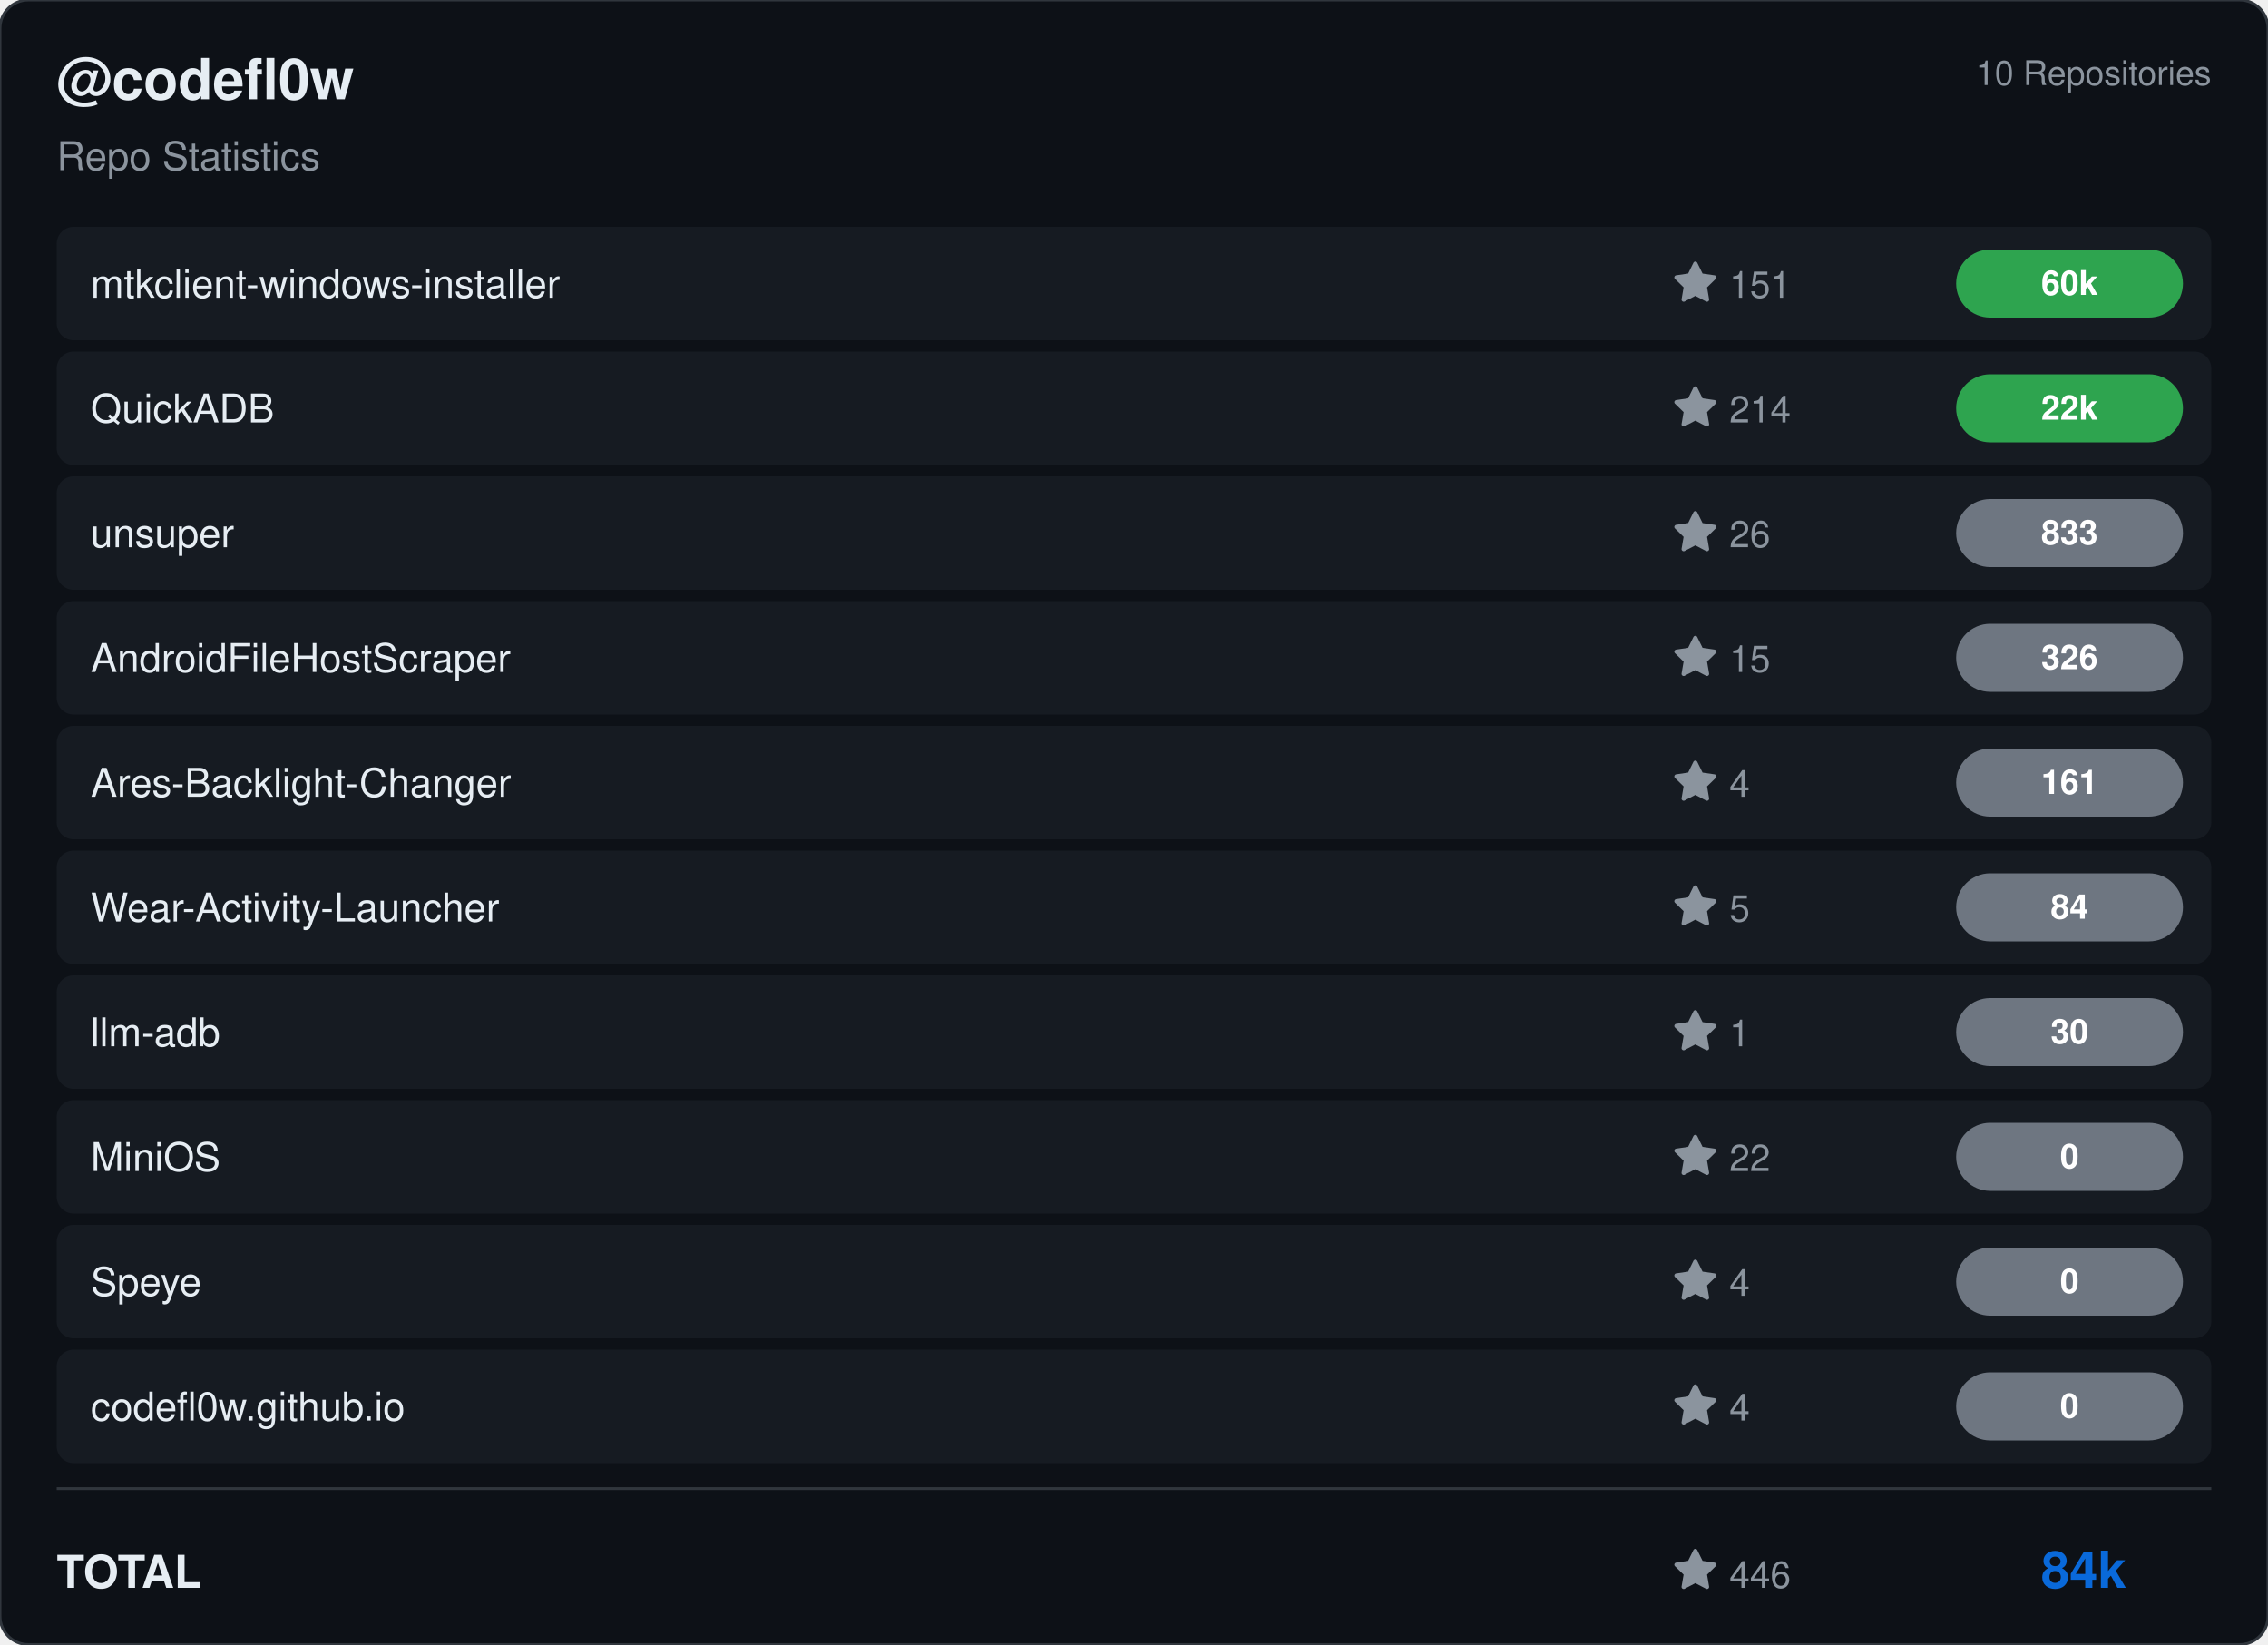
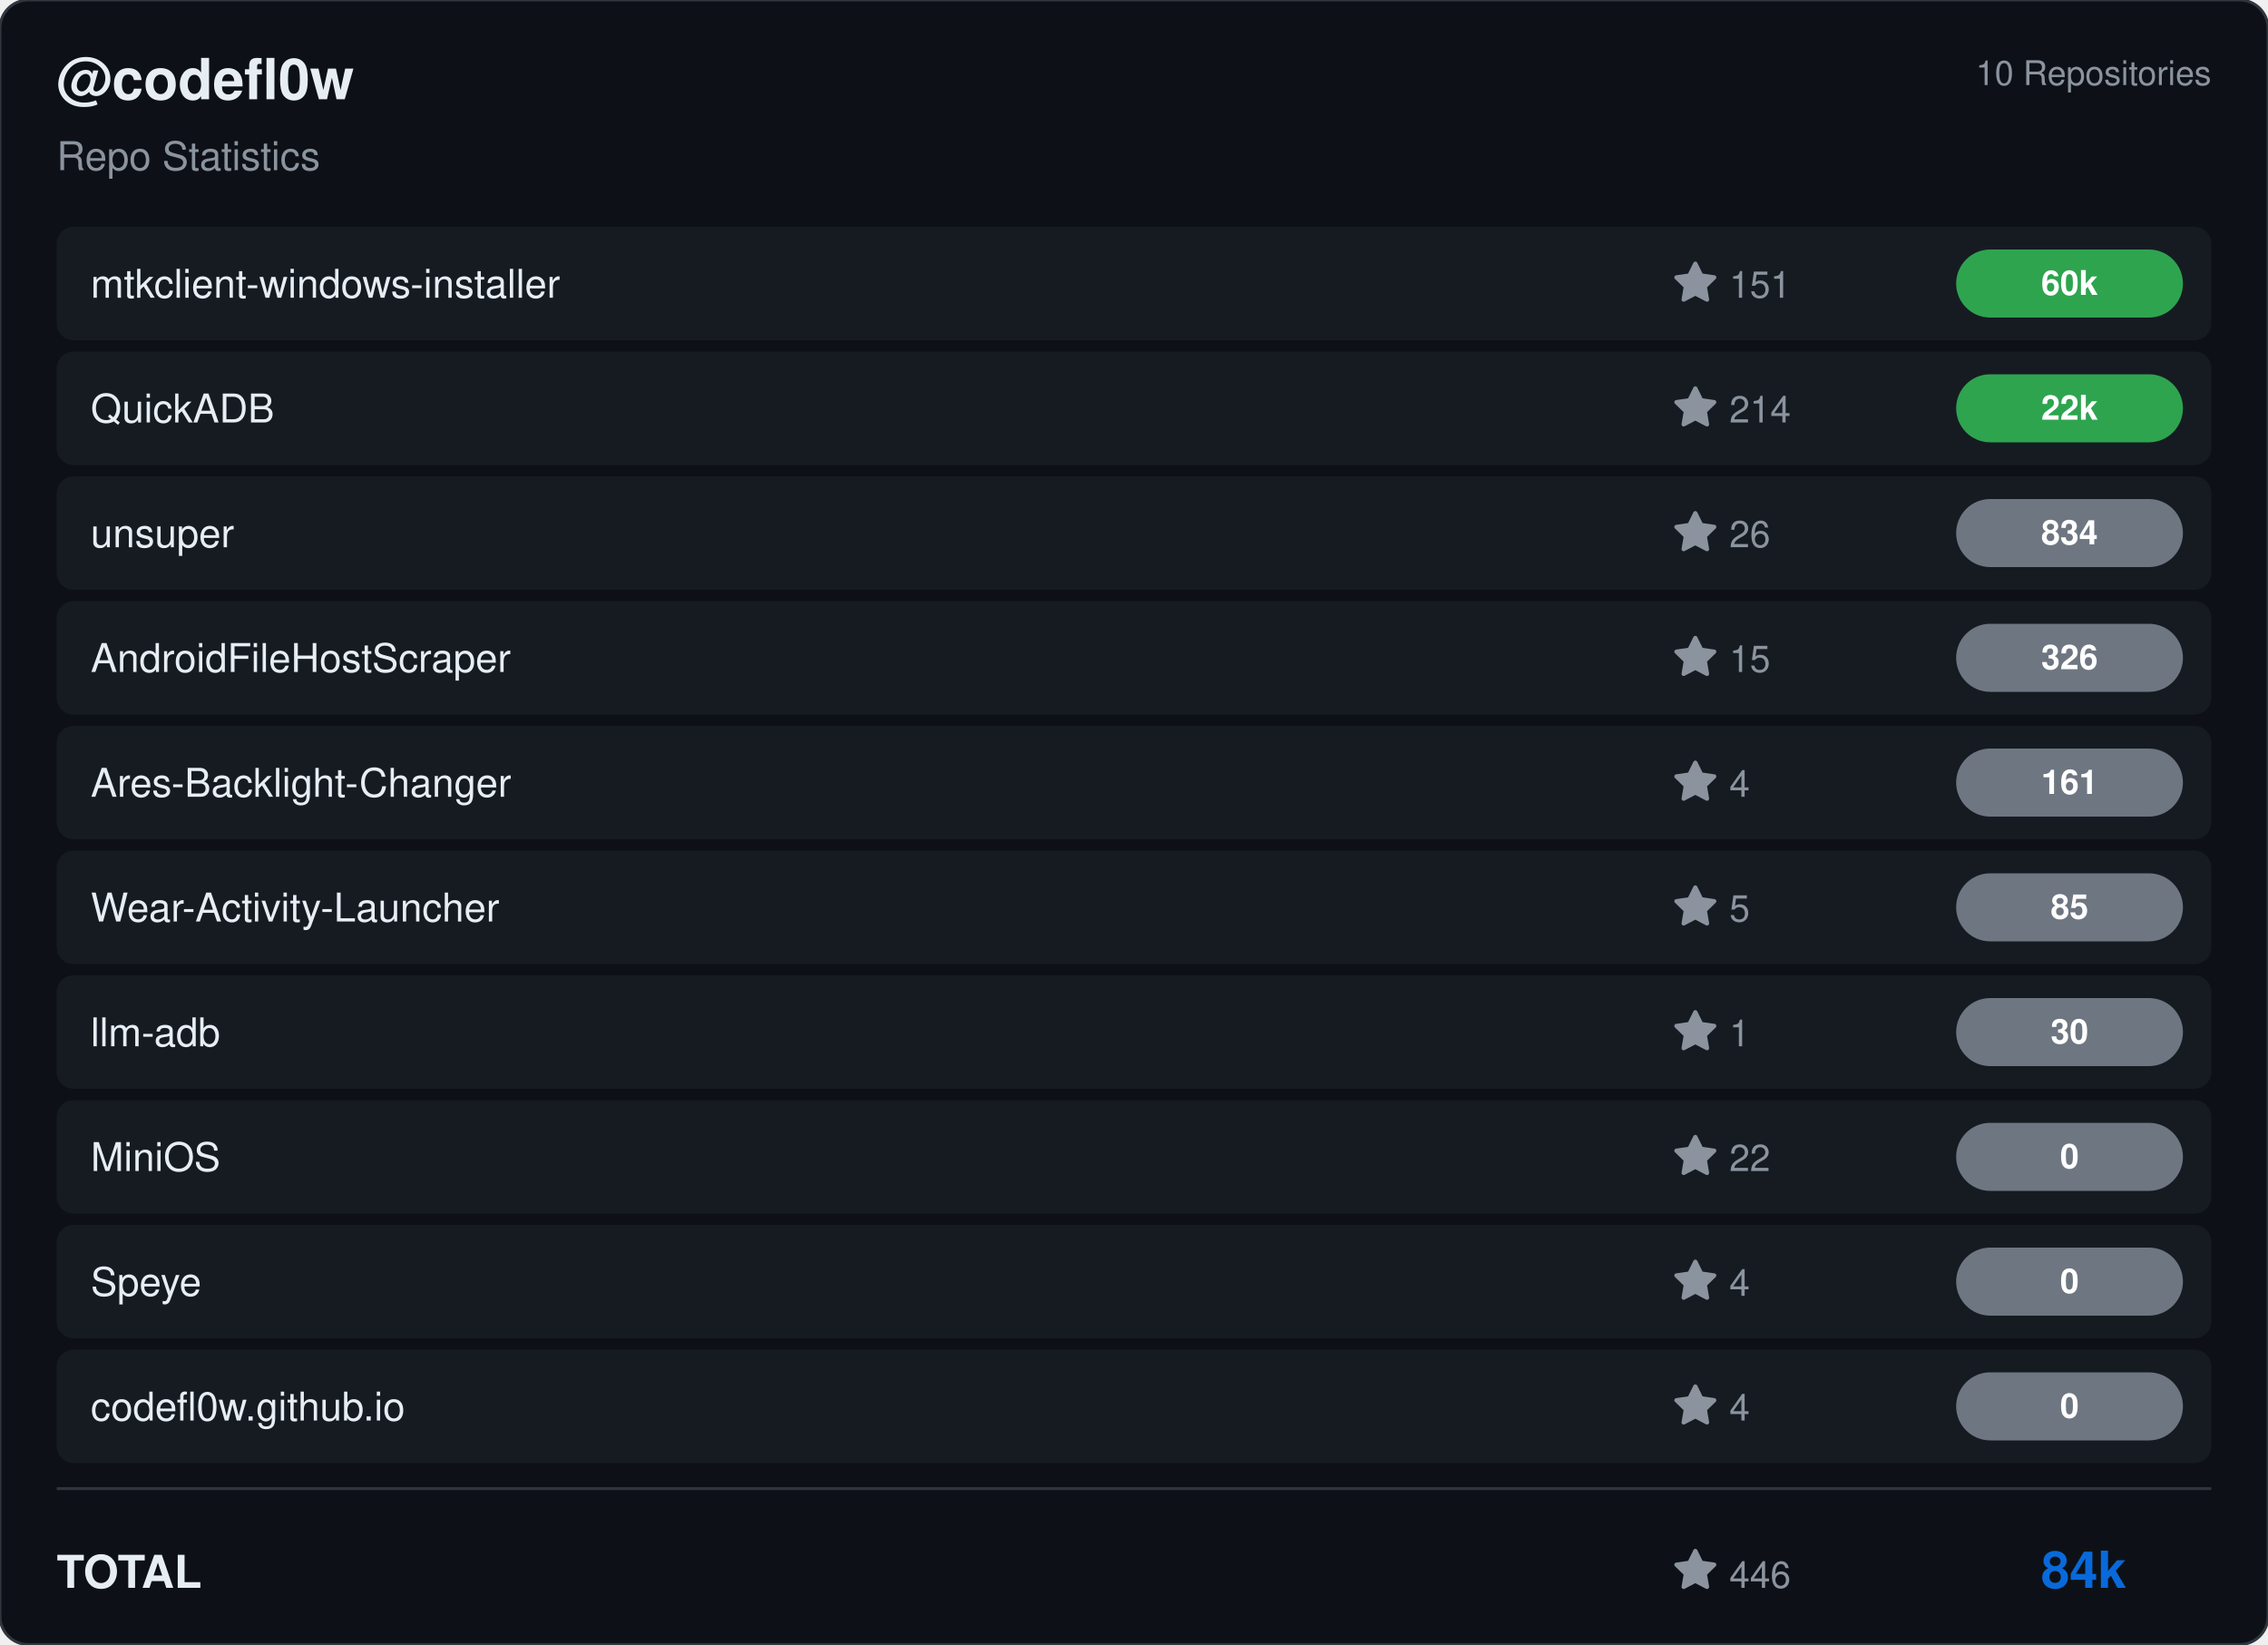
<svg xmlns="http://www.w3.org/2000/svg" viewBox="0 0 800 580" width="800" height="580">
  <rect width="800" height="580" rx="10" fill="#0d1117" stroke="#30363d" stroke-width="1" />
  <g transform="translate(20, 35)">
    <text fill="#e6edf3" font-size="20" font-family="Segoe UI, Helvetica, Arial, sans-serif" font-weight="600">@codefl0w</text>
    <text y="25" fill="#8b949e" font-size="14" font-family="Segoe UI, Helvetica, Arial, sans-serif">Repo Statistics</text>
  </g>
  <text x="780" y="30" fill="#8b949e" font-size="12" font-family="Segoe UI, Helvetica, Arial, sans-serif" text-anchor="end">10 Repositories</text>
  <rect x="20" y="80" width="760" height="40" rx="6" fill="#161b22" />
  <text x="32" y="105" fill="#e6edf3" font-size="14" font-family="Segoe UI, Helvetica, Arial, sans-serif" font-weight="500">mtkclient-windows-installer</text>
  <g transform="translate(590, 92)">
    <path d="M8 .25a.75.75 0 0 1 .673.418l1.882 3.815 4.21.612a.75.75 0 0 1 .416 1.279l-3.046 2.97.719 4.192a.751.751 0 0 1-1.088.791L8 12.347l-3.766 1.98a.75.75 0 0 1-1.088-.79l.72-4.194L.818 6.374a.75.75 0 0 1 .416-1.28l4.21-.611L7.327.668A.75.75 0 0 1 8 .25Z" fill="#8b949e" />
    <text x="20" y="13" fill="#8b949e" font-size="13" font-family="Segoe UI, Helvetica, Arial, sans-serif">151</text>
  </g>
  <rect x="690" y="88.0" width="80" height="24" rx="12" fill="#2ea44f" />
  <text x="730.0" y="104.0" fill="#ffffff" font-size="12" font-weight="bold" font-family="Segoe UI, Helvetica, Arial, sans-serif" text-anchor="middle">60k</text>
  <rect x="20" y="124" width="760" height="40" rx="6" fill="#161b22" />
  <text x="32" y="149" fill="#e6edf3" font-size="14" font-family="Segoe UI, Helvetica, Arial, sans-serif" font-weight="500">QuickADB</text>
  <g transform="translate(590, 136)">
    <path d="M8 .25a.75.75 0 0 1 .673.418l1.882 3.815 4.21.612a.75.75 0 0 1 .416 1.279l-3.046 2.97.719 4.192a.751.751 0 0 1-1.088.791L8 12.347l-3.766 1.98a.75.75 0 0 1-1.088-.79l.72-4.194L.818 6.374a.75.75 0 0 1 .416-1.28l4.21-.611L7.327.668A.75.75 0 0 1 8 .25Z" fill="#8b949e" />
    <text x="20" y="13" fill="#8b949e" font-size="13" font-family="Segoe UI, Helvetica, Arial, sans-serif">214</text>
  </g>
  <rect x="690" y="132.0" width="80" height="24" rx="12" fill="#2ea44f" />
  <text x="730.0" y="148.0" fill="#ffffff" font-size="12" font-weight="bold" font-family="Segoe UI, Helvetica, Arial, sans-serif" text-anchor="middle">22k</text>
  <rect x="20" y="168" width="760" height="40" rx="6" fill="#161b22" />
  <text x="32" y="193" fill="#e6edf3" font-size="14" font-family="Segoe UI, Helvetica, Arial, sans-serif" font-weight="500">unsuper</text>
  <g transform="translate(590, 180)">
    <path d="M8 .25a.75.75 0 0 1 .673.418l1.882 3.815 4.21.612a.75.75 0 0 1 .416 1.279l-3.046 2.97.719 4.192a.751.751 0 0 1-1.088.791L8 12.347l-3.766 1.98a.75.75 0 0 1-1.088-.79l.72-4.194L.818 6.374a.75.75 0 0 1 .416-1.28l4.21-.611L7.327.668A.75.75 0 0 1 8 .25Z" fill="#8b949e" />
    <text x="20" y="13" fill="#8b949e" font-size="13" font-family="Segoe UI, Helvetica, Arial, sans-serif">26</text>
  </g>
  <rect x="690" y="176.0" width="80" height="24" rx="12" fill="#6e7681" />
-   <text x="730.0" y="192.0" fill="#ffffff" font-size="12" font-weight="bold" font-family="Segoe UI, Helvetica, Arial, sans-serif" text-anchor="middle">833</text>
+   <text x="730.0" y="192.0" fill="#ffffff" font-size="12" font-weight="bold" font-family="Segoe UI, Helvetica, Arial, sans-serif" text-anchor="middle">834</text>
  <rect x="20" y="212" width="760" height="40" rx="6" fill="#161b22" />
  <text x="32" y="237" fill="#e6edf3" font-size="14" font-family="Segoe UI, Helvetica, Arial, sans-serif" font-weight="500">AndroidFileHostScraper</text>
  <g transform="translate(590, 224)">
    <path d="M8 .25a.75.75 0 0 1 .673.418l1.882 3.815 4.21.612a.75.75 0 0 1 .416 1.279l-3.046 2.97.719 4.192a.751.751 0 0 1-1.088.791L8 12.347l-3.766 1.98a.75.75 0 0 1-1.088-.79l.72-4.194L.818 6.374a.75.75 0 0 1 .416-1.28l4.21-.611L7.327.668A.75.75 0 0 1 8 .25Z" fill="#8b949e" />
    <text x="20" y="13" fill="#8b949e" font-size="13" font-family="Segoe UI, Helvetica, Arial, sans-serif">15</text>
  </g>
  <rect x="690" y="220.0" width="80" height="24" rx="12" fill="#6e7681" />
  <text x="730.0" y="236.0" fill="#ffffff" font-size="12" font-weight="bold" font-family="Segoe UI, Helvetica, Arial, sans-serif" text-anchor="middle">326</text>
  <rect x="20" y="256" width="760" height="40" rx="6" fill="#161b22" />
  <text x="32" y="281" fill="#e6edf3" font-size="14" font-family="Segoe UI, Helvetica, Arial, sans-serif" font-weight="500">Ares-Backlight-Changer</text>
  <g transform="translate(590, 268)">
    <path d="M8 .25a.75.75 0 0 1 .673.418l1.882 3.815 4.21.612a.75.75 0 0 1 .416 1.279l-3.046 2.97.719 4.192a.751.751 0 0 1-1.088.791L8 12.347l-3.766 1.98a.75.75 0 0 1-1.088-.79l.72-4.194L.818 6.374a.75.75 0 0 1 .416-1.28l4.21-.611L7.327.668A.75.75 0 0 1 8 .25Z" fill="#8b949e" />
    <text x="20" y="13" fill="#8b949e" font-size="13" font-family="Segoe UI, Helvetica, Arial, sans-serif">4</text>
  </g>
  <rect x="690" y="264.0" width="80" height="24" rx="12" fill="#6e7681" />
  <text x="730.0" y="280.0" fill="#ffffff" font-size="12" font-weight="bold" font-family="Segoe UI, Helvetica, Arial, sans-serif" text-anchor="middle">161</text>
  <rect x="20" y="300" width="760" height="40" rx="6" fill="#161b22" />
  <text x="32" y="325" fill="#e6edf3" font-size="14" font-family="Segoe UI, Helvetica, Arial, sans-serif" font-weight="500">Wear-Activity-Launcher</text>
  <g transform="translate(590, 312)">
    <path d="M8 .25a.75.75 0 0 1 .673.418l1.882 3.815 4.21.612a.75.75 0 0 1 .416 1.279l-3.046 2.97.719 4.192a.751.751 0 0 1-1.088.791L8 12.347l-3.766 1.98a.75.75 0 0 1-1.088-.79l.72-4.194L.818 6.374a.75.75 0 0 1 .416-1.28l4.21-.611L7.327.668A.75.75 0 0 1 8 .25Z" fill="#8b949e" />
    <text x="20" y="13" fill="#8b949e" font-size="13" font-family="Segoe UI, Helvetica, Arial, sans-serif">5</text>
  </g>
  <rect x="690" y="308.0" width="80" height="24" rx="12" fill="#6e7681" />
-   <text x="730.0" y="324.0" fill="#ffffff" font-size="12" font-weight="bold" font-family="Segoe UI, Helvetica, Arial, sans-serif" text-anchor="middle">84</text>
+   <text x="730.0" y="324.0" fill="#ffffff" font-size="12" font-weight="bold" font-family="Segoe UI, Helvetica, Arial, sans-serif" text-anchor="middle">85</text>
  <rect x="20" y="344" width="760" height="40" rx="6" fill="#161b22" />
  <text x="32" y="369" fill="#e6edf3" font-size="14" font-family="Segoe UI, Helvetica, Arial, sans-serif" font-weight="500">llm-adb</text>
  <g transform="translate(590, 356)">
    <path d="M8 .25a.75.75 0 0 1 .673.418l1.882 3.815 4.21.612a.75.75 0 0 1 .416 1.279l-3.046 2.97.719 4.192a.751.751 0 0 1-1.088.791L8 12.347l-3.766 1.98a.75.75 0 0 1-1.088-.79l.72-4.194L.818 6.374a.75.75 0 0 1 .416-1.28l4.21-.611L7.327.668A.75.75 0 0 1 8 .25Z" fill="#8b949e" />
    <text x="20" y="13" fill="#8b949e" font-size="13" font-family="Segoe UI, Helvetica, Arial, sans-serif">1</text>
  </g>
  <rect x="690" y="352.0" width="80" height="24" rx="12" fill="#6e7681" />
  <text x="730.0" y="368.0" fill="#ffffff" font-size="12" font-weight="bold" font-family="Segoe UI, Helvetica, Arial, sans-serif" text-anchor="middle">30</text>
  <rect x="20" y="388" width="760" height="40" rx="6" fill="#161b22" />
  <text x="32" y="413" fill="#e6edf3" font-size="14" font-family="Segoe UI, Helvetica, Arial, sans-serif" font-weight="500">MiniOS</text>
  <g transform="translate(590, 400)">
    <path d="M8 .25a.75.75 0 0 1 .673.418l1.882 3.815 4.21.612a.75.75 0 0 1 .416 1.279l-3.046 2.97.719 4.192a.751.751 0 0 1-1.088.791L8 12.347l-3.766 1.98a.75.75 0 0 1-1.088-.79l.72-4.194L.818 6.374a.75.75 0 0 1 .416-1.28l4.21-.611L7.327.668A.75.75 0 0 1 8 .25Z" fill="#8b949e" />
    <text x="20" y="13" fill="#8b949e" font-size="13" font-family="Segoe UI, Helvetica, Arial, sans-serif">22</text>
  </g>
  <rect x="690" y="396.0" width="80" height="24" rx="12" fill="#6e7681" />
  <text x="730.0" y="412.0" fill="#ffffff" font-size="12" font-weight="bold" font-family="Segoe UI, Helvetica, Arial, sans-serif" text-anchor="middle">0</text>
  <rect x="20" y="432" width="760" height="40" rx="6" fill="#161b22" />
  <text x="32" y="457" fill="#e6edf3" font-size="14" font-family="Segoe UI, Helvetica, Arial, sans-serif" font-weight="500">Speye</text>
  <g transform="translate(590, 444)">
    <path d="M8 .25a.75.75 0 0 1 .673.418l1.882 3.815 4.21.612a.75.75 0 0 1 .416 1.279l-3.046 2.97.719 4.192a.751.751 0 0 1-1.088.791L8 12.347l-3.766 1.98a.75.75 0 0 1-1.088-.79l.72-4.194L.818 6.374a.75.75 0 0 1 .416-1.28l4.21-.611L7.327.668A.75.75 0 0 1 8 .25Z" fill="#8b949e" />
    <text x="20" y="13" fill="#8b949e" font-size="13" font-family="Segoe UI, Helvetica, Arial, sans-serif">4</text>
  </g>
  <rect x="690" y="440.0" width="80" height="24" rx="12" fill="#6e7681" />
  <text x="730.0" y="456.0" fill="#ffffff" font-size="12" font-weight="bold" font-family="Segoe UI, Helvetica, Arial, sans-serif" text-anchor="middle">0</text>
  <rect x="20" y="476" width="760" height="40" rx="6" fill="#161b22" />
  <text x="32" y="501" fill="#e6edf3" font-size="14" font-family="Segoe UI, Helvetica, Arial, sans-serif" font-weight="500">codefl0w.github.io</text>
  <g transform="translate(590, 488)">
    <path d="M8 .25a.75.75 0 0 1 .673.418l1.882 3.815 4.21.612a.75.75 0 0 1 .416 1.279l-3.046 2.97.719 4.192a.751.751 0 0 1-1.088.791L8 12.347l-3.766 1.98a.75.75 0 0 1-1.088-.79l.72-4.194L.818 6.374a.75.75 0 0 1 .416-1.28l4.21-.611L7.327.668A.75.75 0 0 1 8 .25Z" fill="#8b949e" />
    <text x="20" y="13" fill="#8b949e" font-size="13" font-family="Segoe UI, Helvetica, Arial, sans-serif">4</text>
  </g>
  <rect x="690" y="484.0" width="80" height="24" rx="12" fill="#6e7681" />
  <text x="730.0" y="500.0" fill="#ffffff" font-size="12" font-weight="bold" font-family="Segoe UI, Helvetica, Arial, sans-serif" text-anchor="middle">0</text>
  <line x1="20" y1="525" x2="780" y2="525" stroke="#30363d" />
  <text x="20" y="560" fill="#e6edf3" font-size="16" font-family="Segoe UI, Helvetica, Arial, sans-serif" font-weight="600">TOTAL</text>
  <g transform="translate(590, 546)">
    <path d="M8 .25a.75.75 0 0 1 .673.418l1.882 3.815 4.21.612a.75.75 0 0 1 .416 1.279l-3.046 2.97.719 4.192a.751.751 0 0 1-1.088.791L8 12.347l-3.766 1.98a.75.75 0 0 1-1.088-.79l.72-4.194L.818 6.374a.75.75 0 0 1 .416-1.28l4.21-.611L7.327.668A.75.75 0 0 1 8 .25Z" fill="#8b949e" />
    <text x="20" y="14" fill="#8b949e" font-size="13" font-family="Segoe UI, Helvetica, Arial, sans-serif">446</text>
  </g>
  <text x="750" y="560" fill="#0969da" font-size="18" font-family="Segoe UI, Helvetica, Arial, sans-serif" font-weight="bold" text-anchor="end">84k</text>
</svg>
